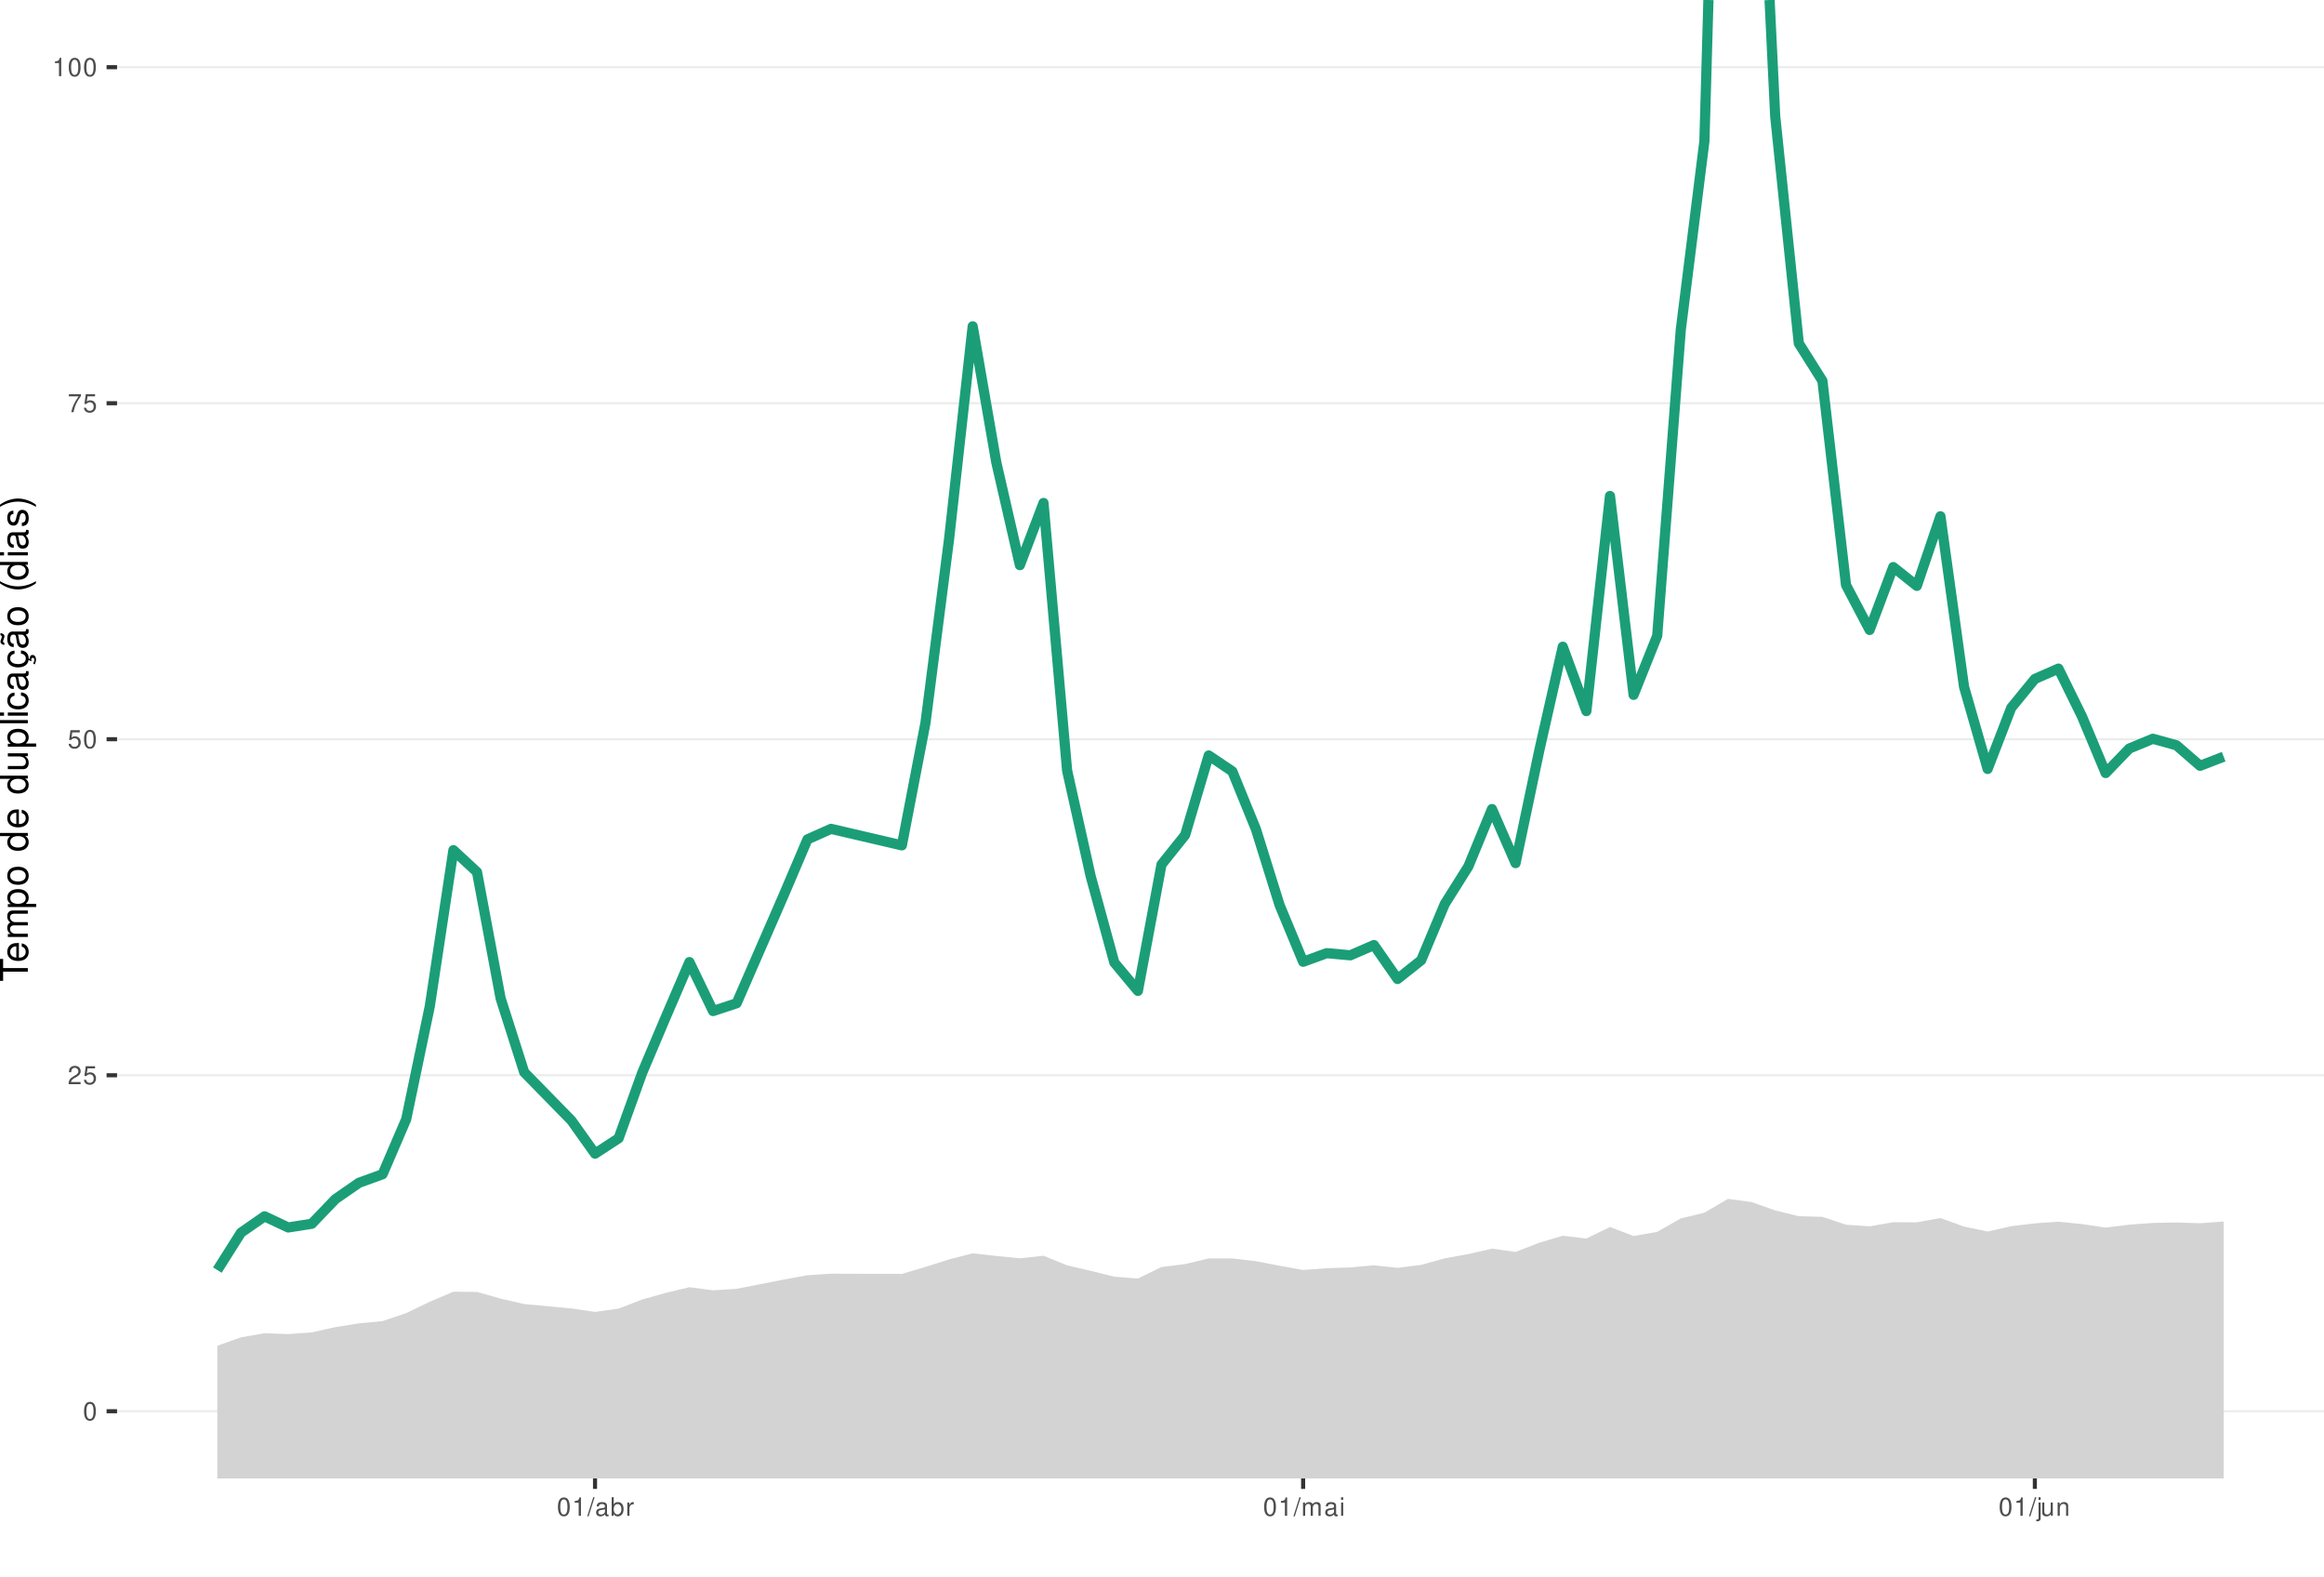
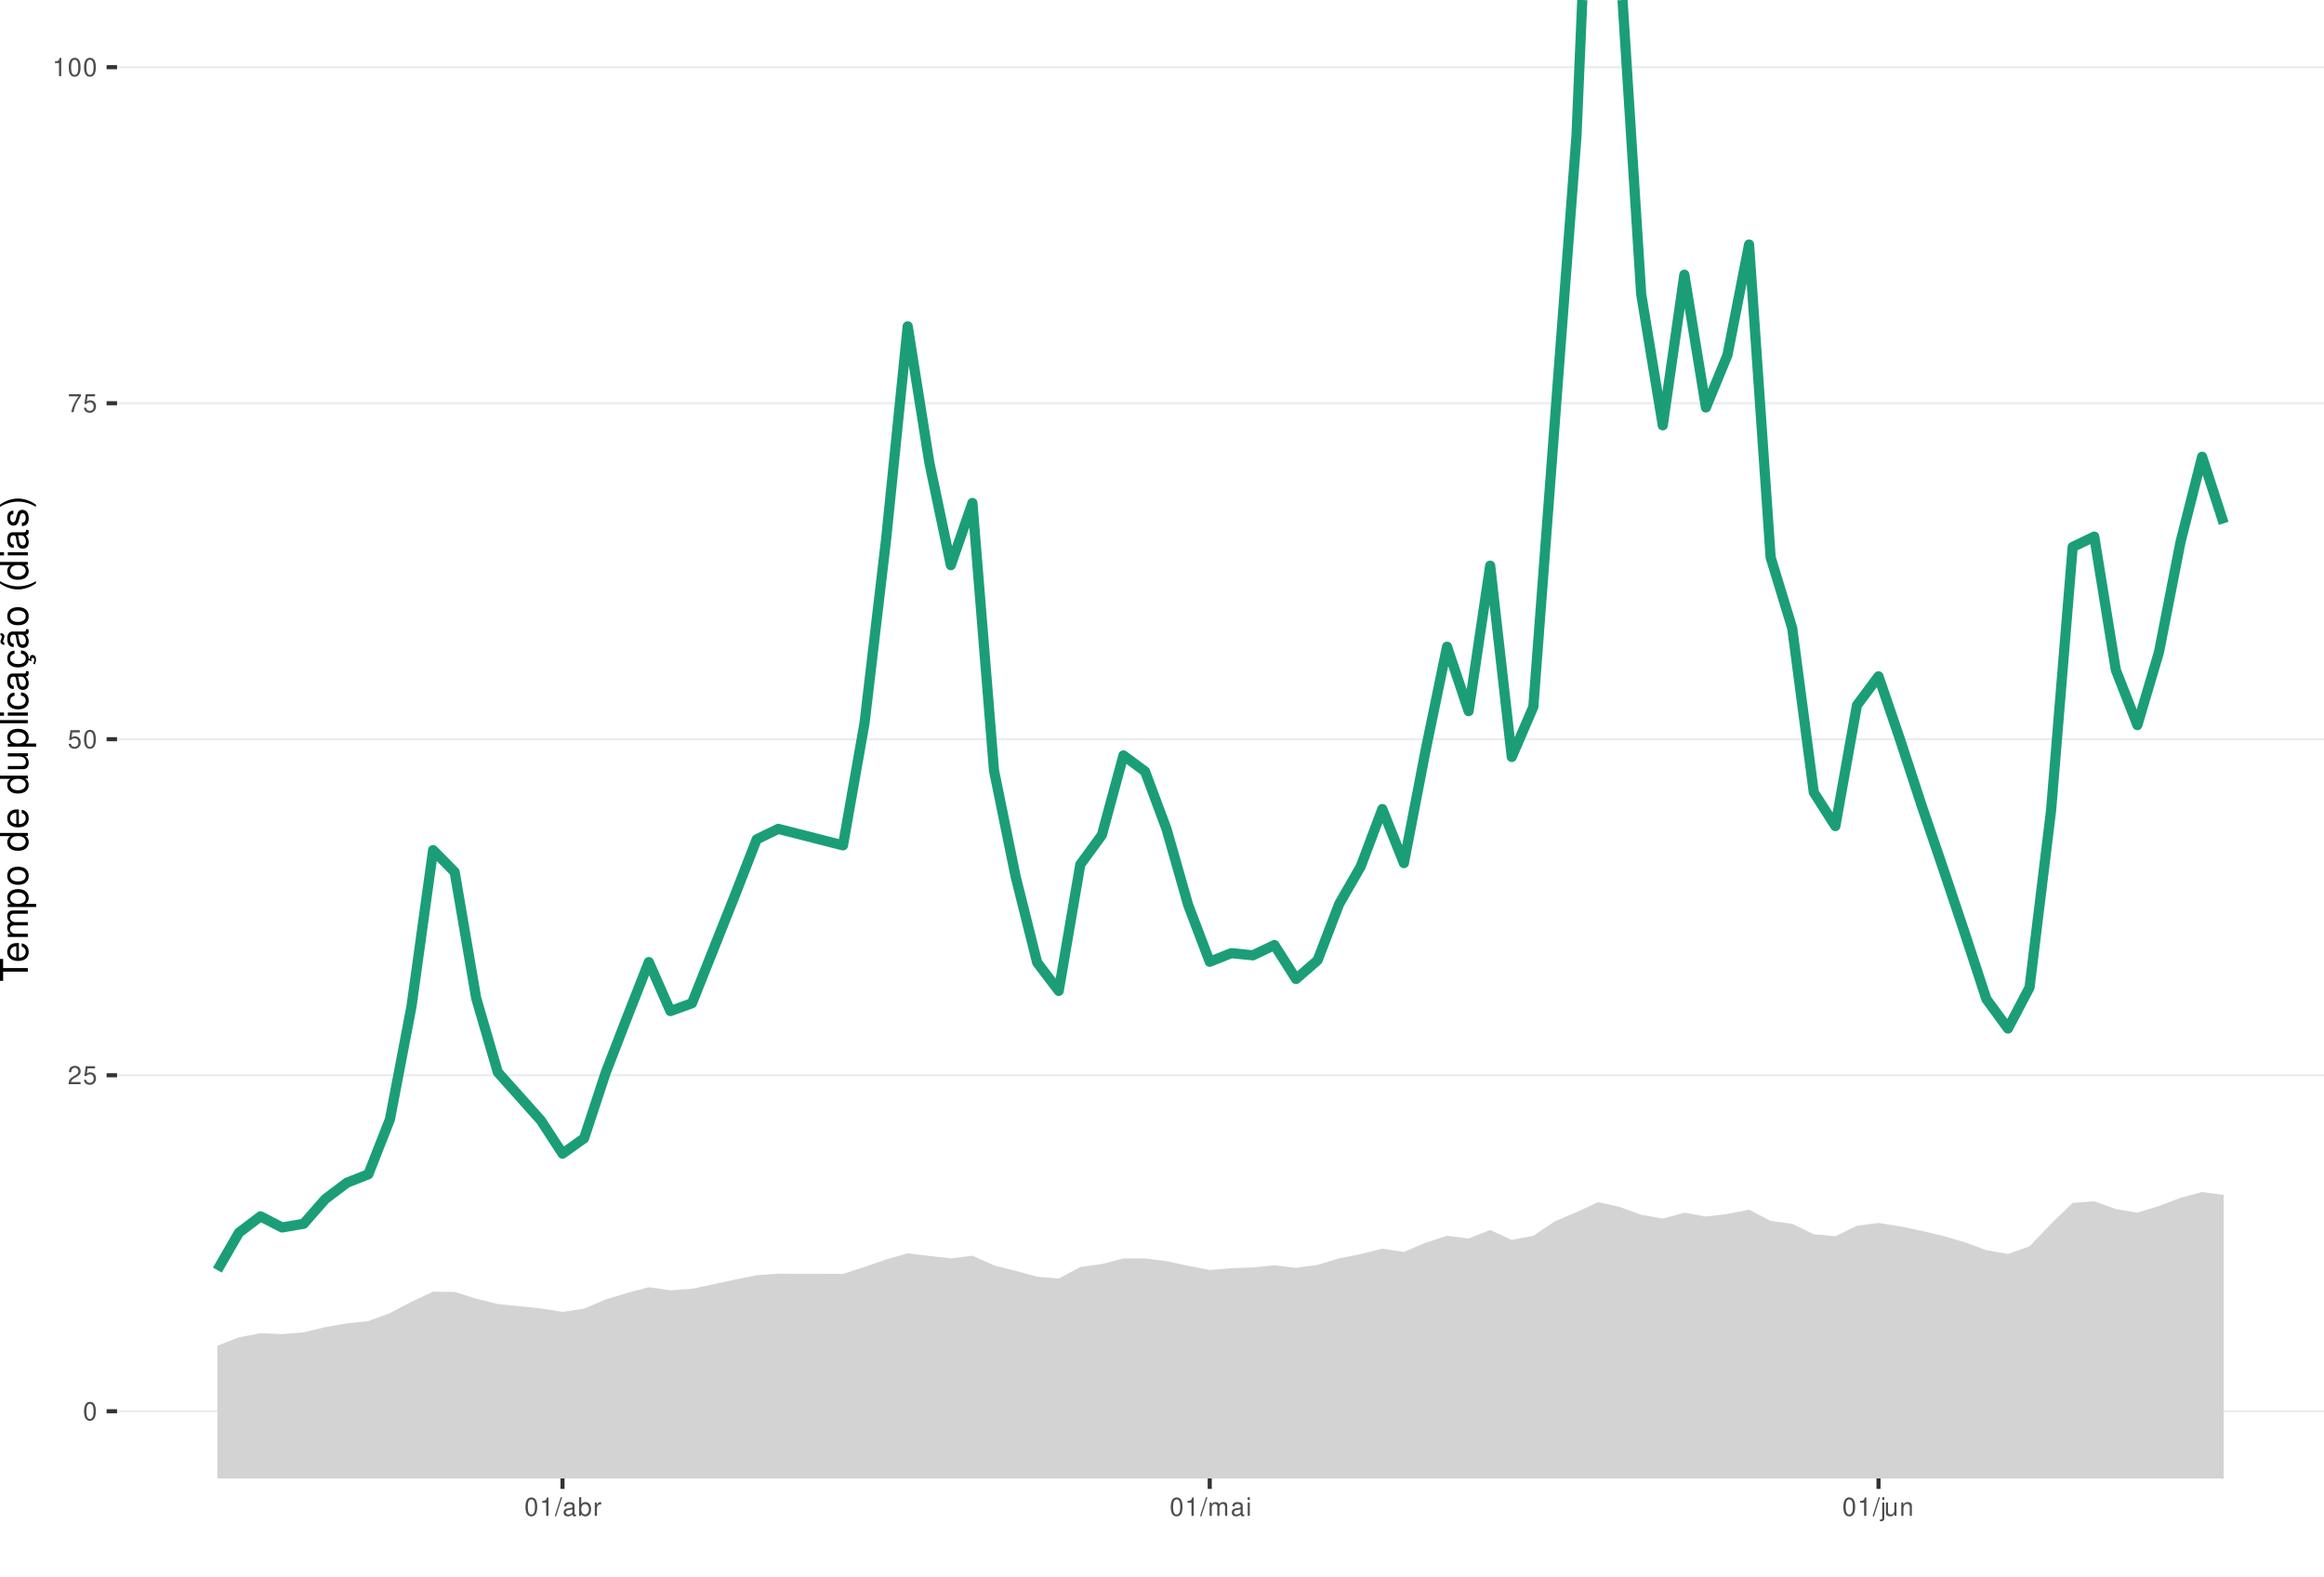
<svg xmlns="http://www.w3.org/2000/svg" xmlns:xlink="http://www.w3.org/1999/xlink" width="609pt" height="413pt" viewBox="0 0 609 413" version="1.1">
  <defs>
    <g>
      <symbol overflow="visible" id="glyph0-0">
        <path style="stroke:none;" d="" />
      </symbol>
      <symbol overflow="visible" id="glyph0-1">
        <path style="stroke:none;" d="M 1.828 -4.812 C 1.391 -4.812 0.984 -4.609 0.75 -4.281 C 0.438 -3.859 0.281 -3.219 0.281 -2.328 C 0.281 -0.703 0.812 0.156 1.828 0.156 C 2.828 0.156 3.375 -0.703 3.375 -2.297 C 3.375 -3.219 3.234 -3.844 2.922 -4.281 C 2.672 -4.625 2.281 -4.812 1.828 -4.812 Z M 1.828 -4.297 C 2.469 -4.297 2.781 -3.641 2.781 -2.344 C 2.781 -0.969 2.469 -0.328 1.812 -0.328 C 1.203 -0.328 0.891 -1 0.891 -2.328 C 0.891 -3.641 1.203 -4.297 1.828 -4.297 Z M 1.828 -4.297 " />
      </symbol>
      <symbol overflow="visible" id="glyph0-2">
        <path style="stroke:none;" d="M 3.375 -0.578 L 0.891 -0.578 C 0.938 -0.984 1.156 -1.234 1.734 -1.578 L 2.406 -1.953 C 3.062 -2.328 3.406 -2.812 3.406 -3.406 C 3.406 -3.812 3.234 -4.188 2.969 -4.438 C 2.688 -4.688 2.344 -4.812 1.891 -4.812 C 1.297 -4.812 0.844 -4.594 0.578 -4.188 C 0.422 -3.938 0.344 -3.641 0.328 -3.141 L 0.922 -3.141 C 0.938 -3.469 0.984 -3.672 1.062 -3.828 C 1.219 -4.125 1.516 -4.297 1.875 -4.297 C 2.406 -4.297 2.797 -3.906 2.797 -3.391 C 2.797 -3.016 2.578 -2.672 2.156 -2.438 L 1.547 -2.078 C 0.562 -1.516 0.281 -1.062 0.219 0 L 3.375 0 Z M 3.375 -0.578 " />
      </symbol>
      <symbol overflow="visible" id="glyph0-3">
        <path style="stroke:none;" d="M 3.172 -4.719 L 0.734 -4.719 L 0.375 -2.156 L 0.922 -2.156 C 1.188 -2.469 1.422 -2.594 1.797 -2.594 C 2.422 -2.594 2.812 -2.156 2.812 -1.453 C 2.812 -0.781 2.422 -0.359 1.781 -0.359 C 1.266 -0.359 0.953 -0.625 0.812 -1.156 L 0.234 -1.156 C 0.312 -0.766 0.375 -0.578 0.516 -0.406 C 0.781 -0.047 1.266 0.156 1.797 0.156 C 2.75 0.156 3.422 -0.547 3.422 -1.531 C 3.422 -2.469 2.797 -3.109 1.891 -3.109 C 1.562 -3.109 1.297 -3.016 1.016 -2.828 L 1.203 -4.141 L 3.172 -4.141 Z M 3.172 -4.719 " />
      </symbol>
      <symbol overflow="visible" id="glyph0-4">
        <path style="stroke:none;" d="M 3.469 -4.719 L 0.312 -4.719 L 0.312 -4.141 L 2.859 -4.141 C 1.734 -2.531 1.266 -1.547 0.922 0 L 1.547 0 C 1.797 -1.516 2.391 -2.812 3.469 -4.234 Z M 3.469 -4.719 " />
      </symbol>
      <symbol overflow="visible" id="glyph0-5">
        <path style="stroke:none;" d="M 1.719 -3.422 L 1.719 0 L 2.312 0 L 2.312 -4.812 L 1.922 -4.812 C 1.719 -4.078 1.578 -3.969 0.672 -3.859 L 0.672 -3.422 Z M 1.719 -3.422 " />
      </symbol>
      <symbol overflow="visible" id="glyph0-6">
        <path style="stroke:none;" d="M 1.531 -4.859 L -0.047 0.141 L 0.312 0.141 L 1.891 -4.859 Z M 1.531 -4.859 " />
      </symbol>
      <symbol overflow="visible" id="glyph0-7">
        <path style="stroke:none;" d="M 3.562 -0.328 C 3.5 -0.312 3.469 -0.312 3.438 -0.312 C 3.25 -0.312 3.141 -0.406 3.141 -0.578 L 3.141 -2.641 C 3.141 -3.25 2.688 -3.594 1.828 -3.594 C 1.312 -3.594 0.906 -3.438 0.672 -3.188 C 0.516 -3 0.453 -2.797 0.438 -2.453 L 0.984 -2.453 C 1.031 -2.875 1.297 -3.078 1.812 -3.078 C 2.312 -3.078 2.594 -2.891 2.594 -2.562 L 2.594 -2.406 C 2.578 -2.172 2.469 -2.078 2.016 -2.031 C 1.219 -1.922 1.109 -1.891 0.891 -1.812 C 0.484 -1.641 0.281 -1.328 0.281 -0.875 C 0.281 -0.25 0.719 0.156 1.422 0.156 C 1.859 0.156 2.219 0 2.609 -0.359 C 2.656 0 2.828 0.156 3.188 0.156 C 3.297 0.156 3.375 0.141 3.562 0.094 Z M 2.594 -1.094 C 2.594 -0.906 2.531 -0.797 2.375 -0.641 C 2.141 -0.438 1.875 -0.328 1.547 -0.328 C 1.109 -0.328 0.859 -0.547 0.859 -0.891 C 0.859 -1.266 1.094 -1.438 1.703 -1.531 C 2.297 -1.609 2.406 -1.641 2.594 -1.719 Z M 2.594 -1.094 " />
      </symbol>
      <symbol overflow="visible" id="glyph0-8">
        <path style="stroke:none;" d="M 0.359 -4.859 L 0.359 0 L 0.859 0 L 0.859 -0.453 C 1.125 -0.047 1.484 0.156 1.969 0.156 C 2.875 0.156 3.484 -0.594 3.484 -1.75 C 3.484 -2.891 2.922 -3.594 1.984 -3.594 C 1.516 -3.594 1.172 -3.406 0.906 -3.016 L 0.906 -4.859 Z M 1.891 -3.062 C 2.5 -3.062 2.906 -2.531 2.906 -1.703 C 2.906 -0.906 2.484 -0.359 1.891 -0.359 C 1.297 -0.359 0.906 -0.906 0.906 -1.719 C 0.906 -2.531 1.297 -3.062 1.891 -3.062 Z M 1.891 -3.062 " />
      </symbol>
      <symbol overflow="visible" id="glyph0-9">
        <path style="stroke:none;" d="M 0.453 -3.484 L 0.453 0 L 1.016 0 L 1.016 -1.812 C 1.031 -2.656 1.375 -3.016 2.141 -3 L 2.141 -3.562 C 2.047 -3.578 1.984 -3.594 1.922 -3.594 C 1.562 -3.594 1.297 -3.375 0.969 -2.859 L 0.969 -3.484 Z M 0.453 -3.484 " />
      </symbol>
      <symbol overflow="visible" id="glyph0-10">
        <path style="stroke:none;" d="M 0.469 -3.484 L 0.469 0 L 1.031 0 L 1.031 -2.188 C 1.031 -2.703 1.391 -3.109 1.844 -3.109 C 2.25 -3.109 2.484 -2.844 2.484 -2.406 L 2.484 0 L 3.047 0 L 3.047 -2.188 C 3.047 -2.703 3.422 -3.109 3.875 -3.109 C 4.266 -3.109 4.516 -2.844 4.516 -2.406 L 4.516 0 L 5.078 0 L 5.078 -2.609 C 5.078 -3.234 4.719 -3.594 4.062 -3.594 C 3.594 -3.594 3.312 -3.453 2.984 -3.062 C 2.781 -3.422 2.5 -3.594 2.047 -3.594 C 1.578 -3.594 1.266 -3.422 0.984 -3 L 0.984 -3.484 Z M 0.469 -3.484 " />
      </symbol>
      <symbol overflow="visible" id="glyph0-11">
        <path style="stroke:none;" d="M 1 -3.484 L 0.453 -3.484 L 0.453 0 L 1 0 Z M 1 -4.859 L 0.438 -4.859 L 0.438 -4.156 L 1 -4.156 Z M 1 -4.859 " />
      </symbol>
      <symbol overflow="visible" id="glyph0-12">
        <path style="stroke:none;" d="M 0.469 -3.484 L 0.469 0.5 C 0.469 0.859 0.359 0.969 0.016 0.969 C -0.031 0.969 -0.047 0.969 -0.125 0.953 L -0.125 1.438 C -0.047 1.438 -0.016 1.453 0.062 1.453 C 0.688 1.453 1.016 1.203 1.016 0.719 L 1.016 -3.484 Z M 1.016 -4.859 L 0.469 -4.859 L 0.469 -4.156 L 1.016 -4.156 Z M 1.016 -4.859 " />
      </symbol>
      <symbol overflow="visible" id="glyph0-13">
        <path style="stroke:none;" d="M 3.203 0 L 3.203 -3.484 L 2.656 -3.484 L 2.656 -1.516 C 2.656 -0.797 2.281 -0.328 1.703 -0.328 C 1.266 -0.328 0.984 -0.594 0.984 -1.016 L 0.984 -3.484 L 0.438 -3.484 L 0.438 -0.797 C 0.438 -0.219 0.859 0.156 1.547 0.156 C 2.062 0.156 2.391 -0.031 2.703 -0.484 L 2.703 0 Z M 3.203 0 " />
      </symbol>
      <symbol overflow="visible" id="glyph0-14">
        <path style="stroke:none;" d="M 0.469 -3.484 L 0.469 0 L 1.031 0 L 1.031 -1.922 C 1.031 -2.641 1.391 -3.109 1.969 -3.109 C 2.406 -3.109 2.688 -2.828 2.688 -2.422 L 2.688 0 L 3.234 0 L 3.234 -2.641 C 3.234 -3.219 2.812 -3.594 2.141 -3.594 C 1.625 -3.594 1.281 -3.391 0.984 -2.906 L 0.984 -3.484 Z M 0.469 -3.484 " />
      </symbol>
      <symbol overflow="visible" id="glyph1-0">
        <path style="stroke:none;" d="" />
      </symbol>
      <symbol overflow="visible" id="glyph1-1">
        <path style="stroke:none;" d="M -6.469 -3.547 L -6.469 -5.938 L -7.297 -5.938 L -7.297 -0.203 L -6.469 -0.203 L -6.469 -2.609 L 0 -2.609 L 0 -3.547 Z M -6.469 -3.547 " />
      </symbol>
      <symbol overflow="visible" id="glyph1-2">
        <path style="stroke:none;" d="M -2.344 -5.125 C -3.141 -5.125 -3.625 -5.062 -4.016 -4.922 C -4.875 -4.578 -5.391 -3.781 -5.391 -2.797 C -5.391 -1.344 -4.281 -0.406 -2.547 -0.406 C -0.812 -0.406 0.234 -1.297 0.234 -2.781 C 0.234 -3.984 -0.453 -4.812 -1.594 -5.016 L -1.594 -4.188 C -0.906 -3.953 -0.547 -3.484 -0.547 -2.812 C -0.547 -2.281 -0.781 -1.828 -1.219 -1.547 C -1.516 -1.344 -1.812 -1.281 -2.344 -1.266 Z M -3.016 -1.297 C -3.984 -1.359 -4.625 -1.953 -4.625 -2.797 C -4.625 -3.641 -3.953 -4.234 -3.016 -4.234 Z M -3.016 -1.297 " />
      </symbol>
      <symbol overflow="visible" id="glyph1-3">
        <path style="stroke:none;" d="M -5.234 -0.703 L 0 -0.703 L 0 -1.547 L -3.297 -1.547 C -4.047 -1.547 -4.656 -2.094 -4.656 -2.766 C -4.656 -3.391 -4.281 -3.734 -3.609 -3.734 L 0 -3.734 L 0 -4.578 L -3.297 -4.578 C -4.047 -4.578 -4.656 -5.125 -4.656 -5.812 C -4.656 -6.422 -4.266 -6.781 -3.609 -6.781 L 0 -6.781 L 0 -7.625 L -3.938 -7.625 C -4.875 -7.625 -5.391 -7.078 -5.391 -6.094 C -5.391 -5.406 -5.188 -4.984 -4.594 -4.484 C -5.156 -4.188 -5.391 -3.766 -5.391 -3.078 C -5.391 -2.375 -5.125 -1.906 -4.5 -1.469 L -5.234 -1.469 Z M -5.234 -0.703 " />
      </symbol>
      <symbol overflow="visible" id="glyph1-4">
        <path style="stroke:none;" d="M 2.188 -0.547 L 2.188 -1.375 L -0.547 -1.375 C -0.016 -1.812 0.234 -2.312 0.234 -2.984 C 0.234 -4.344 -0.859 -5.234 -2.531 -5.234 C -4.297 -5.234 -5.391 -4.375 -5.391 -2.984 C -5.391 -2.266 -5.062 -1.703 -4.453 -1.312 L -5.234 -1.312 L -5.234 -0.547 Z M -4.609 -2.844 C -4.609 -3.766 -3.797 -4.359 -2.547 -4.359 C -1.359 -4.359 -0.547 -3.75 -0.547 -2.844 C -0.547 -1.953 -1.344 -1.375 -2.578 -1.375 C -3.812 -1.375 -4.609 -1.953 -4.609 -2.844 Z M -4.609 -2.844 " />
      </symbol>
      <symbol overflow="visible" id="glyph1-5">
        <path style="stroke:none;" d="M -5.391 -2.719 C -5.391 -1.234 -4.344 -0.359 -2.578 -0.359 C -0.812 -0.359 0.234 -1.234 0.234 -2.734 C 0.234 -4.203 -0.812 -5.094 -2.547 -5.094 C -4.359 -5.094 -5.391 -4.234 -5.391 -2.719 Z M -4.625 -2.734 C -4.625 -3.672 -3.844 -4.234 -2.547 -4.234 C -1.312 -4.234 -0.547 -3.656 -0.547 -2.734 C -0.547 -1.797 -1.312 -1.234 -2.578 -1.234 C -3.844 -1.234 -4.625 -1.797 -4.625 -2.734 Z M -4.625 -2.734 " />
      </symbol>
      <symbol overflow="visible" id="glyph1-6">
        <path style="stroke:none;" d="" />
      </symbol>
      <symbol overflow="visible" id="glyph1-7">
        <path style="stroke:none;" d="M -7.297 -4.953 L -7.297 -4.125 L -4.578 -4.125 C -5.109 -3.766 -5.391 -3.203 -5.391 -2.516 C -5.391 -1.156 -4.297 -0.266 -2.625 -0.266 C -0.859 -0.266 0.234 -1.125 0.234 -2.547 C 0.234 -3.266 -0.047 -3.766 -0.688 -4.203 L 0 -4.203 L 0 -4.953 Z M -4.609 -2.656 C -4.609 -3.547 -3.812 -4.125 -2.562 -4.125 C -1.344 -4.125 -0.547 -3.547 -0.547 -2.656 C -0.547 -1.734 -1.359 -1.125 -2.578 -1.125 C -3.797 -1.125 -4.609 -1.734 -4.609 -2.656 Z M -4.609 -2.656 " />
      </symbol>
      <symbol overflow="visible" id="glyph1-8">
        <path style="stroke:none;" d="M 0 -4.812 L -5.234 -4.812 L -5.234 -3.984 L -2.266 -3.984 C -1.203 -3.984 -0.5 -3.438 -0.5 -2.562 C -0.5 -1.906 -0.906 -1.484 -1.531 -1.484 L -5.234 -1.484 L -5.234 -0.656 L -1.203 -0.656 C -0.328 -0.656 0.234 -1.297 0.234 -2.312 C 0.234 -3.094 -0.047 -3.578 -0.734 -4.062 L 0 -4.062 Z M 0 -4.812 " />
      </symbol>
      <symbol overflow="visible" id="glyph1-9">
        <path style="stroke:none;" d="M -7.297 -1.516 L -7.297 -0.688 L 0 -0.688 L 0 -1.516 Z M -7.297 -1.516 " />
      </symbol>
      <symbol overflow="visible" id="glyph1-10">
        <path style="stroke:none;" d="M -5.234 -1.5 L -5.234 -0.672 L 0 -0.672 L 0 -1.5 Z M -7.297 -1.5 L -7.297 -0.656 L -6.234 -0.656 L -6.234 -1.5 Z M -7.297 -1.5 " />
      </symbol>
      <symbol overflow="visible" id="glyph1-11">
        <path style="stroke:none;" d="M -3.484 -4.703 C -3.984 -4.672 -4.312 -4.562 -4.609 -4.359 C -5.094 -4 -5.391 -3.375 -5.391 -2.641 C -5.391 -1.219 -4.266 -0.312 -2.531 -0.312 C -0.844 -0.312 0.234 -1.203 0.234 -2.625 C 0.234 -3.875 -0.516 -4.672 -1.797 -4.766 L -1.797 -3.938 C -0.953 -3.797 -0.547 -3.359 -0.547 -2.656 C -0.547 -1.734 -1.297 -1.188 -2.531 -1.188 C -3.844 -1.188 -4.625 -1.719 -4.625 -2.625 C -4.625 -3.328 -4.203 -3.766 -3.484 -3.875 Z M -3.484 -4.703 " />
      </symbol>
      <symbol overflow="visible" id="glyph1-12">
        <path style="stroke:none;" d="M -0.484 -5.344 C -0.469 -5.266 -0.469 -5.219 -0.469 -5.172 C -0.469 -4.875 -0.625 -4.719 -0.875 -4.719 L -3.953 -4.719 C -4.891 -4.719 -5.391 -4.047 -5.391 -2.75 C -5.391 -1.984 -5.172 -1.375 -4.781 -1.016 C -4.516 -0.766 -4.203 -0.672 -3.688 -0.656 L -3.688 -1.484 C -4.328 -1.562 -4.625 -1.938 -4.625 -2.719 C -4.625 -3.484 -4.344 -3.891 -3.844 -3.891 L -3.625 -3.891 C -3.266 -3.875 -3.125 -3.703 -3.047 -3.016 C -2.891 -1.844 -2.844 -1.656 -2.719 -1.344 C -2.453 -0.734 -2 -0.422 -1.312 -0.422 C -0.375 -0.422 0.234 -1.078 0.234 -2.141 C 0.234 -2.797 0 -3.328 -0.547 -3.922 C 0 -3.984 0.234 -4.234 0.234 -4.781 C 0.234 -4.953 0.203 -5.062 0.141 -5.344 Z M -1.656 -3.891 C -1.375 -3.891 -1.203 -3.812 -0.969 -3.562 C -0.656 -3.219 -0.5 -2.812 -0.5 -2.312 C -0.5 -1.672 -0.812 -1.297 -1.344 -1.297 C -1.891 -1.297 -2.172 -1.656 -2.297 -2.547 C -2.422 -3.438 -2.453 -3.609 -2.594 -3.891 Z M -1.656 -3.891 " />
      </symbol>
      <symbol overflow="visible" id="glyph1-13">
        <path style="stroke:none;" d="M 0.234 -2.641 C 0.234 -3.875 -0.547 -4.703 -1.797 -4.766 L -1.797 -3.938 C -0.953 -3.797 -0.531 -3.359 -0.531 -2.656 C -0.531 -1.734 -1.281 -1.188 -2.516 -1.188 C -3.844 -1.188 -4.625 -1.719 -4.625 -2.625 C -4.625 -3.328 -4.203 -3.766 -3.484 -3.875 L -3.484 -4.703 C -3.984 -4.672 -4.312 -4.562 -4.609 -4.359 C -5.094 -4 -5.391 -3.375 -5.391 -2.641 C -5.391 -1.219 -4.266 -0.312 -2.531 -0.312 C -1.469 -0.312 -0.625 -0.672 -0.156 -1.312 C 0.047 -1.594 0.125 -1.812 0.203 -2.25 L 0.922 -1.938 L 0.984 -2.062 C 0.938 -2.188 0.906 -2.25 0.906 -2.375 C 0.906 -2.656 1.047 -2.828 1.281 -2.828 C 1.547 -2.828 1.734 -2.594 1.734 -2.297 C 1.734 -2.031 1.672 -1.844 1.438 -1.406 L 1.406 -1.312 L 1.812 -1.094 C 2.078 -1.75 2.141 -1.953 2.141 -2.344 C 2.141 -3.109 1.781 -3.578 1.203 -3.578 C 0.781 -3.578 0.547 -3.297 0.547 -2.797 C 0.547 -2.703 0.547 -2.641 0.562 -2.516 Z M 0.234 -2.641 " />
      </symbol>
      <symbol overflow="visible" id="glyph1-14">
        <path style="stroke:none;" d="M -0.484 -5.344 C -0.469 -5.266 -0.469 -5.219 -0.469 -5.172 C -0.469 -4.875 -0.625 -4.719 -0.875 -4.719 L -3.953 -4.719 C -4.891 -4.719 -5.391 -4.047 -5.391 -2.75 C -5.391 -1.984 -5.172 -1.375 -4.781 -1.016 C -4.516 -0.766 -4.203 -0.672 -3.688 -0.656 L -3.688 -1.484 C -4.328 -1.562 -4.625 -1.938 -4.625 -2.719 C -4.625 -3.484 -4.344 -3.891 -3.844 -3.891 L -3.625 -3.891 C -3.266 -3.875 -3.125 -3.703 -3.047 -3.016 C -2.891 -1.844 -2.844 -1.656 -2.719 -1.344 C -2.453 -0.734 -2 -0.422 -1.312 -0.422 C -0.375 -0.422 0.234 -1.078 0.234 -2.141 C 0.234 -2.797 0 -3.328 -0.547 -3.922 C 0 -3.984 0.234 -4.234 0.234 -4.781 C 0.234 -4.953 0.203 -5.062 0.141 -5.344 Z M -1.656 -3.891 C -1.375 -3.891 -1.203 -3.812 -0.969 -3.562 C -0.656 -3.219 -0.5 -2.812 -0.5 -2.312 C -0.5 -1.672 -0.812 -1.297 -1.344 -1.297 C -1.891 -1.297 -2.172 -1.656 -2.297 -2.547 C -2.422 -3.438 -2.453 -3.609 -2.594 -3.891 Z M -7.172 -3.75 C -6.922 -3.672 -6.812 -3.547 -6.812 -3.375 C -6.812 -3.25 -6.875 -2.984 -6.984 -2.734 C -7.156 -2.312 -7.172 -2.25 -7.172 -2.047 C -7.172 -1.594 -6.797 -1.297 -6.141 -1.188 L -6.141 -1.766 C -6.375 -1.812 -6.5 -1.938 -6.5 -2.094 C -6.5 -2.203 -6.469 -2.344 -6.375 -2.578 C -6.156 -3.156 -6.125 -3.234 -6.125 -3.438 C -6.125 -3.922 -6.484 -4.219 -7.172 -4.312 Z M -7.172 -3.75 " />
      </symbol>
      <symbol overflow="visible" id="glyph1-15">
        <path style="stroke:none;" d="M -7.297 -2.359 C -5.984 -1.359 -4.156 -0.734 -2.594 -0.734 C -1.016 -0.734 0.812 -1.359 2.125 -2.359 L 2.125 -2.906 C 0.688 -2.031 -0.984 -1.547 -2.594 -1.547 C -4.188 -1.547 -5.875 -2.031 -7.297 -2.906 Z M -7.297 -2.359 " />
      </symbol>
      <symbol overflow="visible" id="glyph1-16">
        <path style="stroke:none;" d="M -3.781 -4.375 C -4.812 -4.375 -5.391 -3.688 -5.391 -2.484 C -5.391 -1.266 -4.766 -0.469 -3.797 -0.469 C -2.969 -0.469 -2.578 -0.891 -2.281 -2.125 L -2.094 -2.906 C -1.953 -3.484 -1.734 -3.719 -1.375 -3.719 C -0.875 -3.719 -0.547 -3.234 -0.547 -2.5 C -0.547 -2.047 -0.672 -1.672 -0.891 -1.453 C -1.047 -1.328 -1.188 -1.266 -1.562 -1.219 L -1.562 -0.344 C -0.344 -0.375 0.234 -1.062 0.234 -2.438 C 0.234 -3.75 -0.422 -4.594 -1.438 -4.594 C -2.203 -4.594 -2.641 -4.156 -2.891 -3.109 L -3.078 -2.312 C -3.234 -1.625 -3.453 -1.344 -3.828 -1.344 C -4.312 -1.344 -4.625 -1.766 -4.625 -2.453 C -4.625 -3.125 -4.328 -3.484 -3.781 -3.5 Z M -3.781 -4.375 " />
      </symbol>
      <symbol overflow="visible" id="glyph1-17">
        <path style="stroke:none;" d="M 2.125 -0.938 C 0.812 -1.938 -1.016 -2.562 -2.578 -2.562 C -4.156 -2.562 -5.984 -1.938 -7.297 -0.938 L -7.297 -0.375 C -5.859 -1.266 -4.188 -1.75 -2.578 -1.75 C -0.984 -1.75 0.703 -1.266 2.125 -0.375 Z M 2.125 -0.938 " />
      </symbol>
    </g>
    <clipPath id="clip1">
      <path d="M 30.672 0 L 609 0 L 609 387.328 L 30.672 387.328 Z M 30.672 0 " />
    </clipPath>
    <clipPath id="clip2">
      <path d="M 30.672 369 L 609 369 L 609 370 L 30.672 370 Z M 30.672 369 " />
    </clipPath>
    <clipPath id="clip3">
      <path d="M 30.672 281 L 609 281 L 609 282 L 30.672 282 Z M 30.672 281 " />
    </clipPath>
    <clipPath id="clip4">
      <path d="M 30.672 193 L 609 193 L 609 194 L 30.672 194 Z M 30.672 193 " />
    </clipPath>
    <clipPath id="clip5">
      <path d="M 30.672 105 L 609 105 L 609 106 L 30.672 106 Z M 30.672 105 " />
    </clipPath>
    <clipPath id="clip6">
      <path d="M 30.672 17 L 609 17 L 609 18 L 30.672 18 Z M 30.672 17 " />
    </clipPath>
    <clipPath id="clip7">
-       <path d="M 56 314 L 583 314 L 583 387.328 L 56 387.328 Z M 56 314 " />
+       <path d="M 56 312 L 583 312 L 583 387.328 L 56 387.328 Z M 56 312 " />
    </clipPath>
  </defs>
  <g id="surface36">
    <rect x="0" y="0" width="609" height="413" style="fill:rgb(100%,100%,100%);fill-opacity:1;stroke:none;" />
    <rect x="0" y="0" width="609" height="413" style="fill:rgb(100%,100%,100%);fill-opacity:1;stroke:none;" />
    <path style="fill:none;stroke-width:1.067;stroke-linecap:round;stroke-linejoin:round;stroke:rgb(100%,100%,100%);stroke-opacity:1;stroke-miterlimit:10;" d="M 0 413 L 609 413 L 609 0 L 0 0 Z M 0 413 " />
    <g clip-path="url(#clip1)" clip-rule="nonzero">
      <path style=" stroke:none;fill-rule:nonzero;fill:rgb(100%,100%,100%);fill-opacity:1;" d="M 30.672 387.328 L 609 387.328 L 609 0 L 30.672 0 Z M 30.672 387.328 " />
    </g>
    <g clip-path="url(#clip2)" clip-rule="nonzero">
      <path style="fill:none;stroke-width:0.533;stroke-linecap:butt;stroke-linejoin:round;stroke:rgb(92.157%,92.157%,92.157%);stroke-opacity:1;stroke-miterlimit:10;" d="M 30.672 369.723 L 609 369.723 " />
    </g>
    <g clip-path="url(#clip3)" clip-rule="nonzero">
      <path style="fill:none;stroke-width:0.533;stroke-linecap:butt;stroke-linejoin:round;stroke:rgb(92.157%,92.157%,92.157%);stroke-opacity:1;stroke-miterlimit:10;" d="M 30.672 281.695 L 609 281.695 " />
    </g>
    <g clip-path="url(#clip4)" clip-rule="nonzero">
      <path style="fill:none;stroke-width:0.533;stroke-linecap:butt;stroke-linejoin:round;stroke:rgb(92.157%,92.157%,92.157%);stroke-opacity:1;stroke-miterlimit:10;" d="M 30.672 193.664 L 609 193.664 " />
    </g>
    <g clip-path="url(#clip5)" clip-rule="nonzero">
      <path style="fill:none;stroke-width:0.533;stroke-linecap:butt;stroke-linejoin:round;stroke:rgb(92.157%,92.157%,92.157%);stroke-opacity:1;stroke-miterlimit:10;" d="M 30.672 105.637 L 609 105.637 " />
    </g>
    <g clip-path="url(#clip6)" clip-rule="nonzero">
      <path style="fill:none;stroke-width:0.533;stroke-linecap:butt;stroke-linejoin:round;stroke:rgb(92.157%,92.157%,92.157%);stroke-opacity:1;stroke-miterlimit:10;" d="M 30.672 17.605 L 609 17.605 " />
    </g>
    <g clip-path="url(#clip7)" clip-rule="nonzero">
-       <path style=" stroke:none;fill-rule:nonzero;fill:rgb(82.745%,82.745%,82.745%);fill-opacity:1;" d="M 582.711 413 L 582.711 320.02 L 576.527 320.469 L 570.34 320.273 L 564.156 320.383 L 557.973 320.84 L 551.785 321.609 L 545.602 320.688 L 539.414 320.062 L 533.23 320.496 L 527.043 321.238 L 520.859 322.645 L 514.672 321.34 L 508.488 319.102 L 502.305 320.234 L 496.117 320.199 L 489.934 321.277 L 483.746 320.852 L 477.562 318.785 L 471.375 318.625 L 465.191 317.109 L 459.004 314.914 L 452.82 314.078 L 446.637 317.699 L 440.449 319.215 L 434.266 322.719 L 428.078 323.816 L 421.895 321.449 L 415.707 324.469 L 409.523 323.75 L 403.336 325.578 L 397.152 327.984 L 390.969 327.129 L 384.781 328.539 L 378.598 329.66 L 372.41 331.375 L 366.227 332.152 L 360.039 331.484 L 353.855 332.039 L 347.668 332.25 L 341.484 332.711 L 335.301 331.605 L 329.113 330.41 L 322.93 329.691 L 316.742 329.684 L 310.559 331.164 L 304.371 331.934 L 298.188 334.941 L 292 334.473 L 285.816 332.93 L 279.633 331.5 L 273.445 328.98 L 267.262 329.66 L 261.074 329.035 L 254.891 328.344 L 248.703 329.941 L 242.52 331.91 L 236.332 333.742 L 217.777 333.684 L 211.594 334.09 L 205.406 335.219 L 193.035 337.645 L 186.852 338.043 L 180.664 337.23 L 174.48 338.707 L 168.297 340.441 L 162.109 342.832 L 155.926 343.699 L 149.738 342.789 L 137.367 341.633 L 131.184 340.219 L 124.996 338.457 L 118.812 338.398 L 112.625 341.031 L 106.441 344.004 L 100.258 346.102 L 94.07 346.695 L 87.887 347.68 L 81.699 349.062 L 75.516 349.5 L 69.328 349.285 L 63.145 350.355 L 56.957 352.566 L 56.957 413 Z M 582.711 413 " />
-     </g>
-     <path style="fill:none;stroke-width:2.667;stroke-linecap:butt;stroke-linejoin:round;stroke:rgb(10.588%,61.961%,46.667%);stroke-opacity:1;stroke-miterlimit:10;" d="M 56.957 332.738 L 63.145 322.941 L 69.328 318.656 L 75.516 321.574 L 81.699 320.605 L 87.887 314.148 L 94.07 309.871 L 100.258 307.625 L 106.441 293.23 L 112.625 263.629 L 118.812 222.727 L 124.996 228.453 L 131.184 261.543 L 137.367 280.91 L 149.738 293.555 L 155.926 302.234 L 162.109 298.207 L 168.297 281.027 L 174.48 266.426 L 180.664 252.051 L 186.852 264.875 L 193.035 262.828 L 205.406 234.43 L 211.594 219.902 L 217.777 217.145 L 236.332 221.469 L 242.52 189.371 L 248.703 141.227 L 254.891 85.484 L 261.074 121.109 L 267.262 148.062 L 273.445 131.766 L 279.633 201.859 L 285.816 229.574 L 292 252.16 L 298.188 259.586 L 304.371 226.496 L 310.559 218.766 L 316.742 197.914 L 322.93 202.082 L 329.113 217.238 L 335.301 237.082 L 341.484 251.965 L 347.668 249.711 L 353.855 250.273 L 360.039 247.586 L 366.227 256.477 L 372.41 251.57 L 378.598 236.82 L 384.781 226.992 L 390.969 211.957 L 397.152 226.125 L 403.336 196.754 L 409.523 169.426 L 415.707 186.293 L 421.895 129.938 L 428.078 182.039 L 434.266 166.57 L 440.449 86.379 L 446.637 36.984 L 447.691 0 " />
-     <path style="fill:none;stroke-width:2.667;stroke-linecap:butt;stroke-linejoin:round;stroke:rgb(10.588%,61.961%,46.667%);stroke-opacity:1;stroke-miterlimit:10;" d="M 463.715 0 L 465.191 30.477 L 471.375 89.941 L 477.562 99.77 L 483.746 153.27 L 489.934 165.031 L 496.117 148.559 L 502.305 153.488 L 508.488 135.254 L 514.672 179.922 L 520.859 201.453 L 527.043 185.434 L 533.23 177.871 L 539.414 175.16 L 545.602 187.75 L 551.785 202.523 L 557.973 196.102 L 564.156 193.543 L 570.34 195.258 L 576.527 200.625 L 582.711 198.238 " />
+       <path style=" stroke:none;fill-rule:nonzero;fill:rgb(82.745%,82.745%,82.745%);fill-opacity:1;" d="M 582.711 413 L 582.711 313.055 L 577.059 312.297 L 571.406 313.797 L 565.754 315.957 L 560.098 317.684 L 554.445 316.762 L 548.793 314.723 L 543.141 315.129 L 537.484 320.605 L 531.832 326.523 L 526.18 328.508 L 520.527 327.527 L 514.875 325.453 L 509.219 323.809 L 503.566 322.453 L 497.914 321.281 L 492.262 320.387 L 486.605 321.129 L 480.953 323.863 L 475.301 323.344 L 469.648 320.617 L 463.992 319.855 L 458.34 316.914 L 452.688 318.027 L 447.035 318.703 L 441.379 317.719 L 435.727 319.246 L 430.074 318.246 L 424.422 316.188 L 418.77 314.938 L 413.113 317.574 L 407.461 319.961 L 401.809 323.746 L 396.156 324.832 L 390.5 322.223 L 384.848 324.469 L 379.195 323.75 L 373.543 325.578 L 367.887 327.984 L 362.234 327.129 L 356.582 328.539 L 350.93 329.66 L 345.273 331.375 L 339.621 332.152 L 333.969 331.484 L 328.316 332.039 L 322.664 332.25 L 317.008 332.711 L 311.355 331.605 L 305.703 330.41 L 300.051 329.691 L 294.395 329.684 L 288.742 331.164 L 283.09 331.934 L 277.438 334.941 L 271.781 334.473 L 266.129 332.93 L 260.477 331.5 L 254.824 328.98 L 249.168 329.66 L 243.516 329.035 L 237.863 328.344 L 232.211 329.941 L 226.559 331.91 L 220.902 333.742 L 203.945 333.684 L 198.289 334.09 L 192.637 335.219 L 181.332 337.645 L 175.676 338.043 L 170.023 337.23 L 164.371 338.707 L 158.719 340.441 L 153.062 342.832 L 147.41 343.699 L 141.758 342.789 L 130.453 341.633 L 124.797 340.219 L 119.145 338.457 L 113.492 338.398 L 107.84 341.031 L 102.184 344.004 L 96.531 346.102 L 90.879 346.695 L 85.227 347.68 L 79.57 349.062 L 73.918 349.5 L 68.266 349.285 L 62.613 350.355 L 56.957 352.566 L 56.957 413 Z M 582.711 413 " />
+     </g>
+     <path style="fill:none;stroke-width:2.667;stroke-linecap:butt;stroke-linejoin:round;stroke:rgb(10.588%,61.961%,46.667%);stroke-opacity:1;stroke-miterlimit:10;" d="M 56.957 332.738 L 62.613 322.941 L 68.266 318.656 L 73.918 321.574 L 79.57 320.605 L 85.227 314.148 L 90.879 309.871 L 96.531 307.625 L 102.184 293.23 L 107.84 263.629 L 113.492 222.727 L 119.145 228.453 L 124.797 261.543 L 130.453 280.91 L 141.758 293.555 L 147.41 302.234 L 153.062 298.207 L 158.719 281.027 L 164.371 266.426 L 170.023 252.051 L 175.676 264.875 L 181.332 262.828 L 192.637 234.43 L 198.289 219.902 L 203.945 217.145 L 220.902 221.469 L 226.559 189.371 L 232.211 141.227 L 237.863 85.484 L 243.516 121.109 L 249.168 148.062 L 254.824 131.766 L 260.477 201.859 L 266.129 229.574 L 271.781 252.16 L 277.438 259.586 L 283.09 226.496 L 288.742 218.766 L 294.395 197.914 L 300.051 202.082 L 305.703 217.238 L 311.355 237.082 L 317.008 251.965 L 322.664 249.711 L 328.316 250.273 L 333.969 247.586 L 339.621 256.477 L 345.273 251.57 L 350.93 236.82 L 356.582 226.992 L 362.234 211.957 L 367.887 226.125 L 373.543 196.754 L 379.195 169.426 L 384.848 186.293 L 390.5 148.195 L 396.156 198.316 L 401.809 185.16 L 407.461 110.172 L 413.113 35.629 L 414.633 0 " />
+     <path style="fill:none;stroke-width:2.667;stroke-linecap:butt;stroke-linejoin:round;stroke:rgb(10.588%,61.961%,46.667%);stroke-opacity:1;stroke-miterlimit:10;" d="M 425.18 0 L 430.074 77.082 L 435.727 111.426 L 441.379 71.969 L 447.035 106.75 L 452.688 92.98 L 458.34 64.062 L 463.992 146.031 L 469.648 164.566 L 475.301 207.582 L 480.953 216.422 L 486.605 184.773 L 492.262 177.191 L 497.914 193.766 L 503.566 211.039 L 509.219 227.605 L 514.875 244.48 L 520.527 261.73 L 526.18 269.457 L 531.832 258.711 L 537.484 212.289 L 543.141 143.293 L 548.793 140.582 L 554.445 175.504 L 560.098 189.957 L 565.754 170.848 L 571.406 141.98 L 577.059 119.668 L 582.711 137.098 " />
    <g style="fill:rgb(30.196%,30.196%,30.196%);fill-opacity:1;">
      <use xlink:href="#glyph0-1" x="21.738" y="372.07" />
    </g>
    <g style="fill:rgb(30.196%,30.196%,30.196%);fill-opacity:1;">
      <use xlink:href="#glyph0-2" x="17.738" y="284.043" />
      <use xlink:href="#glyph0-3" x="21.738" y="284.043" />
    </g>
    <g style="fill:rgb(30.196%,30.196%,30.196%);fill-opacity:1;">
      <use xlink:href="#glyph0-3" x="17.738" y="196.012" />
      <use xlink:href="#glyph0-1" x="21.738" y="196.012" />
    </g>
    <g style="fill:rgb(30.196%,30.196%,30.196%);fill-opacity:1;">
      <use xlink:href="#glyph0-4" x="17.738" y="107.984" />
      <use xlink:href="#glyph0-3" x="21.738" y="107.984" />
    </g>
    <g style="fill:rgb(30.196%,30.196%,30.196%);fill-opacity:1;">
      <use xlink:href="#glyph0-5" x="13.738" y="19.953" />
      <use xlink:href="#glyph0-1" x="17.738" y="19.953" />
      <use xlink:href="#glyph0-1" x="21.738" y="19.953" />
    </g>
    <path style="fill:none;stroke-width:1.067;stroke-linecap:butt;stroke-linejoin:round;stroke:rgb(20%,20%,20%);stroke-opacity:1;stroke-miterlimit:10;" d="M 27.93 369.723 L 30.672 369.723 " />
    <path style="fill:none;stroke-width:1.067;stroke-linecap:butt;stroke-linejoin:round;stroke:rgb(20%,20%,20%);stroke-opacity:1;stroke-miterlimit:10;" d="M 27.93 281.695 L 30.672 281.695 " />
    <path style="fill:none;stroke-width:1.067;stroke-linecap:butt;stroke-linejoin:round;stroke:rgb(20%,20%,20%);stroke-opacity:1;stroke-miterlimit:10;" d="M 27.93 193.664 L 30.672 193.664 " />
    <path style="fill:none;stroke-width:1.067;stroke-linecap:butt;stroke-linejoin:round;stroke:rgb(20%,20%,20%);stroke-opacity:1;stroke-miterlimit:10;" d="M 27.93 105.637 L 30.672 105.637 " />
    <path style="fill:none;stroke-width:1.067;stroke-linecap:butt;stroke-linejoin:round;stroke:rgb(20%,20%,20%);stroke-opacity:1;stroke-miterlimit:10;" d="M 27.93 17.605 L 30.672 17.605 " />
-     <path style="fill:none;stroke-width:1.067;stroke-linecap:butt;stroke-linejoin:round;stroke:rgb(20%,20%,20%);stroke-opacity:1;stroke-miterlimit:10;" d="M 155.926 390.07 L 155.926 387.328 " />
-     <path style="fill:none;stroke-width:1.067;stroke-linecap:butt;stroke-linejoin:round;stroke:rgb(20%,20%,20%);stroke-opacity:1;stroke-miterlimit:10;" d="M 341.484 390.07 L 341.484 387.328 " />
-     <path style="fill:none;stroke-width:1.067;stroke-linecap:butt;stroke-linejoin:round;stroke:rgb(20%,20%,20%);stroke-opacity:1;stroke-miterlimit:10;" d="M 533.23 390.07 L 533.23 387.328 " />
-     <g style="fill:rgb(30.196%,30.196%,30.196%);fill-opacity:1;">
-       <use xlink:href="#glyph0-1" x="145.926" y="397.109" />
-       <use xlink:href="#glyph0-5" x="149.926" y="397.109" />
-       <use xlink:href="#glyph0-6" x="153.926" y="397.109" />
-       <use xlink:href="#glyph0-7" x="155.926" y="397.109" />
-       <use xlink:href="#glyph0-8" x="159.926" y="397.109" />
-       <use xlink:href="#glyph0-9" x="163.926" y="397.109" />
-     </g>
-     <g style="fill:rgb(30.196%,30.196%,30.196%);fill-opacity:1;">
-       <use xlink:href="#glyph0-1" x="330.984" y="397.109" />
-       <use xlink:href="#glyph0-5" x="334.984" y="397.109" />
-       <use xlink:href="#glyph0-6" x="338.984" y="397.109" />
-       <use xlink:href="#glyph0-10" x="340.984" y="397.109" />
-       <use xlink:href="#glyph0-7" x="346.984" y="397.109" />
-       <use xlink:href="#glyph0-11" x="350.984" y="397.109" />
-     </g>
-     <g style="fill:rgb(30.196%,30.196%,30.196%);fill-opacity:1;">
-       <use xlink:href="#glyph0-1" x="523.73" y="397.109" />
-       <use xlink:href="#glyph0-5" x="527.73" y="397.109" />
-       <use xlink:href="#glyph0-6" x="531.73" y="397.109" />
-       <use xlink:href="#glyph0-12" x="533.73" y="397.109" />
-       <use xlink:href="#glyph0-13" x="534.73" y="397.109" />
-       <use xlink:href="#glyph0-14" x="538.73" y="397.109" />
+     <path style="fill:none;stroke-width:1.067;stroke-linecap:butt;stroke-linejoin:round;stroke:rgb(20%,20%,20%);stroke-opacity:1;stroke-miterlimit:10;" d="M 147.41 390.07 L 147.41 387.328 " />
+     <path style="fill:none;stroke-width:1.067;stroke-linecap:butt;stroke-linejoin:round;stroke:rgb(20%,20%,20%);stroke-opacity:1;stroke-miterlimit:10;" d="M 317.008 390.07 L 317.008 387.328 " />
+     <path style="fill:none;stroke-width:1.067;stroke-linecap:butt;stroke-linejoin:round;stroke:rgb(20%,20%,20%);stroke-opacity:1;stroke-miterlimit:10;" d="M 492.262 390.07 L 492.262 387.328 " />
+     <g style="fill:rgb(30.196%,30.196%,30.196%);fill-opacity:1;">
+       <use xlink:href="#glyph0-1" x="137.41" y="397.109" />
+       <use xlink:href="#glyph0-5" x="141.41" y="397.109" />
+       <use xlink:href="#glyph0-6" x="145.41" y="397.109" />
+       <use xlink:href="#glyph0-7" x="147.41" y="397.109" />
+       <use xlink:href="#glyph0-8" x="151.41" y="397.109" />
+       <use xlink:href="#glyph0-9" x="155.41" y="397.109" />
+     </g>
+     <g style="fill:rgb(30.196%,30.196%,30.196%);fill-opacity:1;">
+       <use xlink:href="#glyph0-1" x="306.508" y="397.109" />
+       <use xlink:href="#glyph0-5" x="310.508" y="397.109" />
+       <use xlink:href="#glyph0-6" x="314.508" y="397.109" />
+       <use xlink:href="#glyph0-10" x="316.508" y="397.109" />
+       <use xlink:href="#glyph0-7" x="322.508" y="397.109" />
+       <use xlink:href="#glyph0-11" x="326.508" y="397.109" />
+     </g>
+     <g style="fill:rgb(30.196%,30.196%,30.196%);fill-opacity:1;">
+       <use xlink:href="#glyph0-1" x="482.762" y="397.109" />
+       <use xlink:href="#glyph0-5" x="486.762" y="397.109" />
+       <use xlink:href="#glyph0-6" x="490.762" y="397.109" />
+       <use xlink:href="#glyph0-12" x="492.762" y="397.109" />
+       <use xlink:href="#glyph0-13" x="493.762" y="397.109" />
+       <use xlink:href="#glyph0-14" x="497.762" y="397.109" />
    </g>
    <g style="fill:rgb(0%,0%,0%);fill-opacity:1;">
      <use xlink:href="#glyph1-1" x="7.29" y="257.164" />
      <use xlink:href="#glyph1-2" x="7.29" y="252.164" />
      <use xlink:href="#glyph1-3" x="7.29" y="246.164" />
      <use xlink:href="#glyph1-4" x="7.29" y="238.164" />
      <use xlink:href="#glyph1-5" x="7.29" y="232.164" />
      <use xlink:href="#glyph1-6" x="7.29" y="226.164" />
      <use xlink:href="#glyph1-7" x="7.29" y="223.164" />
      <use xlink:href="#glyph1-2" x="7.29" y="217.164" />
      <use xlink:href="#glyph1-6" x="7.29" y="211.164" />
      <use xlink:href="#glyph1-7" x="7.29" y="208.164" />
      <use xlink:href="#glyph1-8" x="7.29" y="202.164" />
      <use xlink:href="#glyph1-4" x="7.29" y="196.164" />
      <use xlink:href="#glyph1-9" x="7.29" y="190.164" />
      <use xlink:href="#glyph1-10" x="7.29" y="188.164" />
      <use xlink:href="#glyph1-11" x="7.29" y="186.164" />
      <use xlink:href="#glyph1-12" x="7.29" y="181.164" />
      <use xlink:href="#glyph1-13" x="7.29" y="175.164" />
      <use xlink:href="#glyph1-14" x="7.29" y="170.164" />
      <use xlink:href="#glyph1-5" x="7.29" y="164.164" />
      <use xlink:href="#glyph1-6" x="7.29" y="158.164" />
      <use xlink:href="#glyph1-15" x="7.29" y="155.164" />
      <use xlink:href="#glyph1-7" x="7.29" y="152.164" />
      <use xlink:href="#glyph1-10" x="7.29" y="146.164" />
      <use xlink:href="#glyph1-12" x="7.29" y="144.164" />
      <use xlink:href="#glyph1-16" x="7.29" y="138.164" />
      <use xlink:href="#glyph1-17" x="7.29" y="133.164" />
    </g>
  </g>
</svg>
